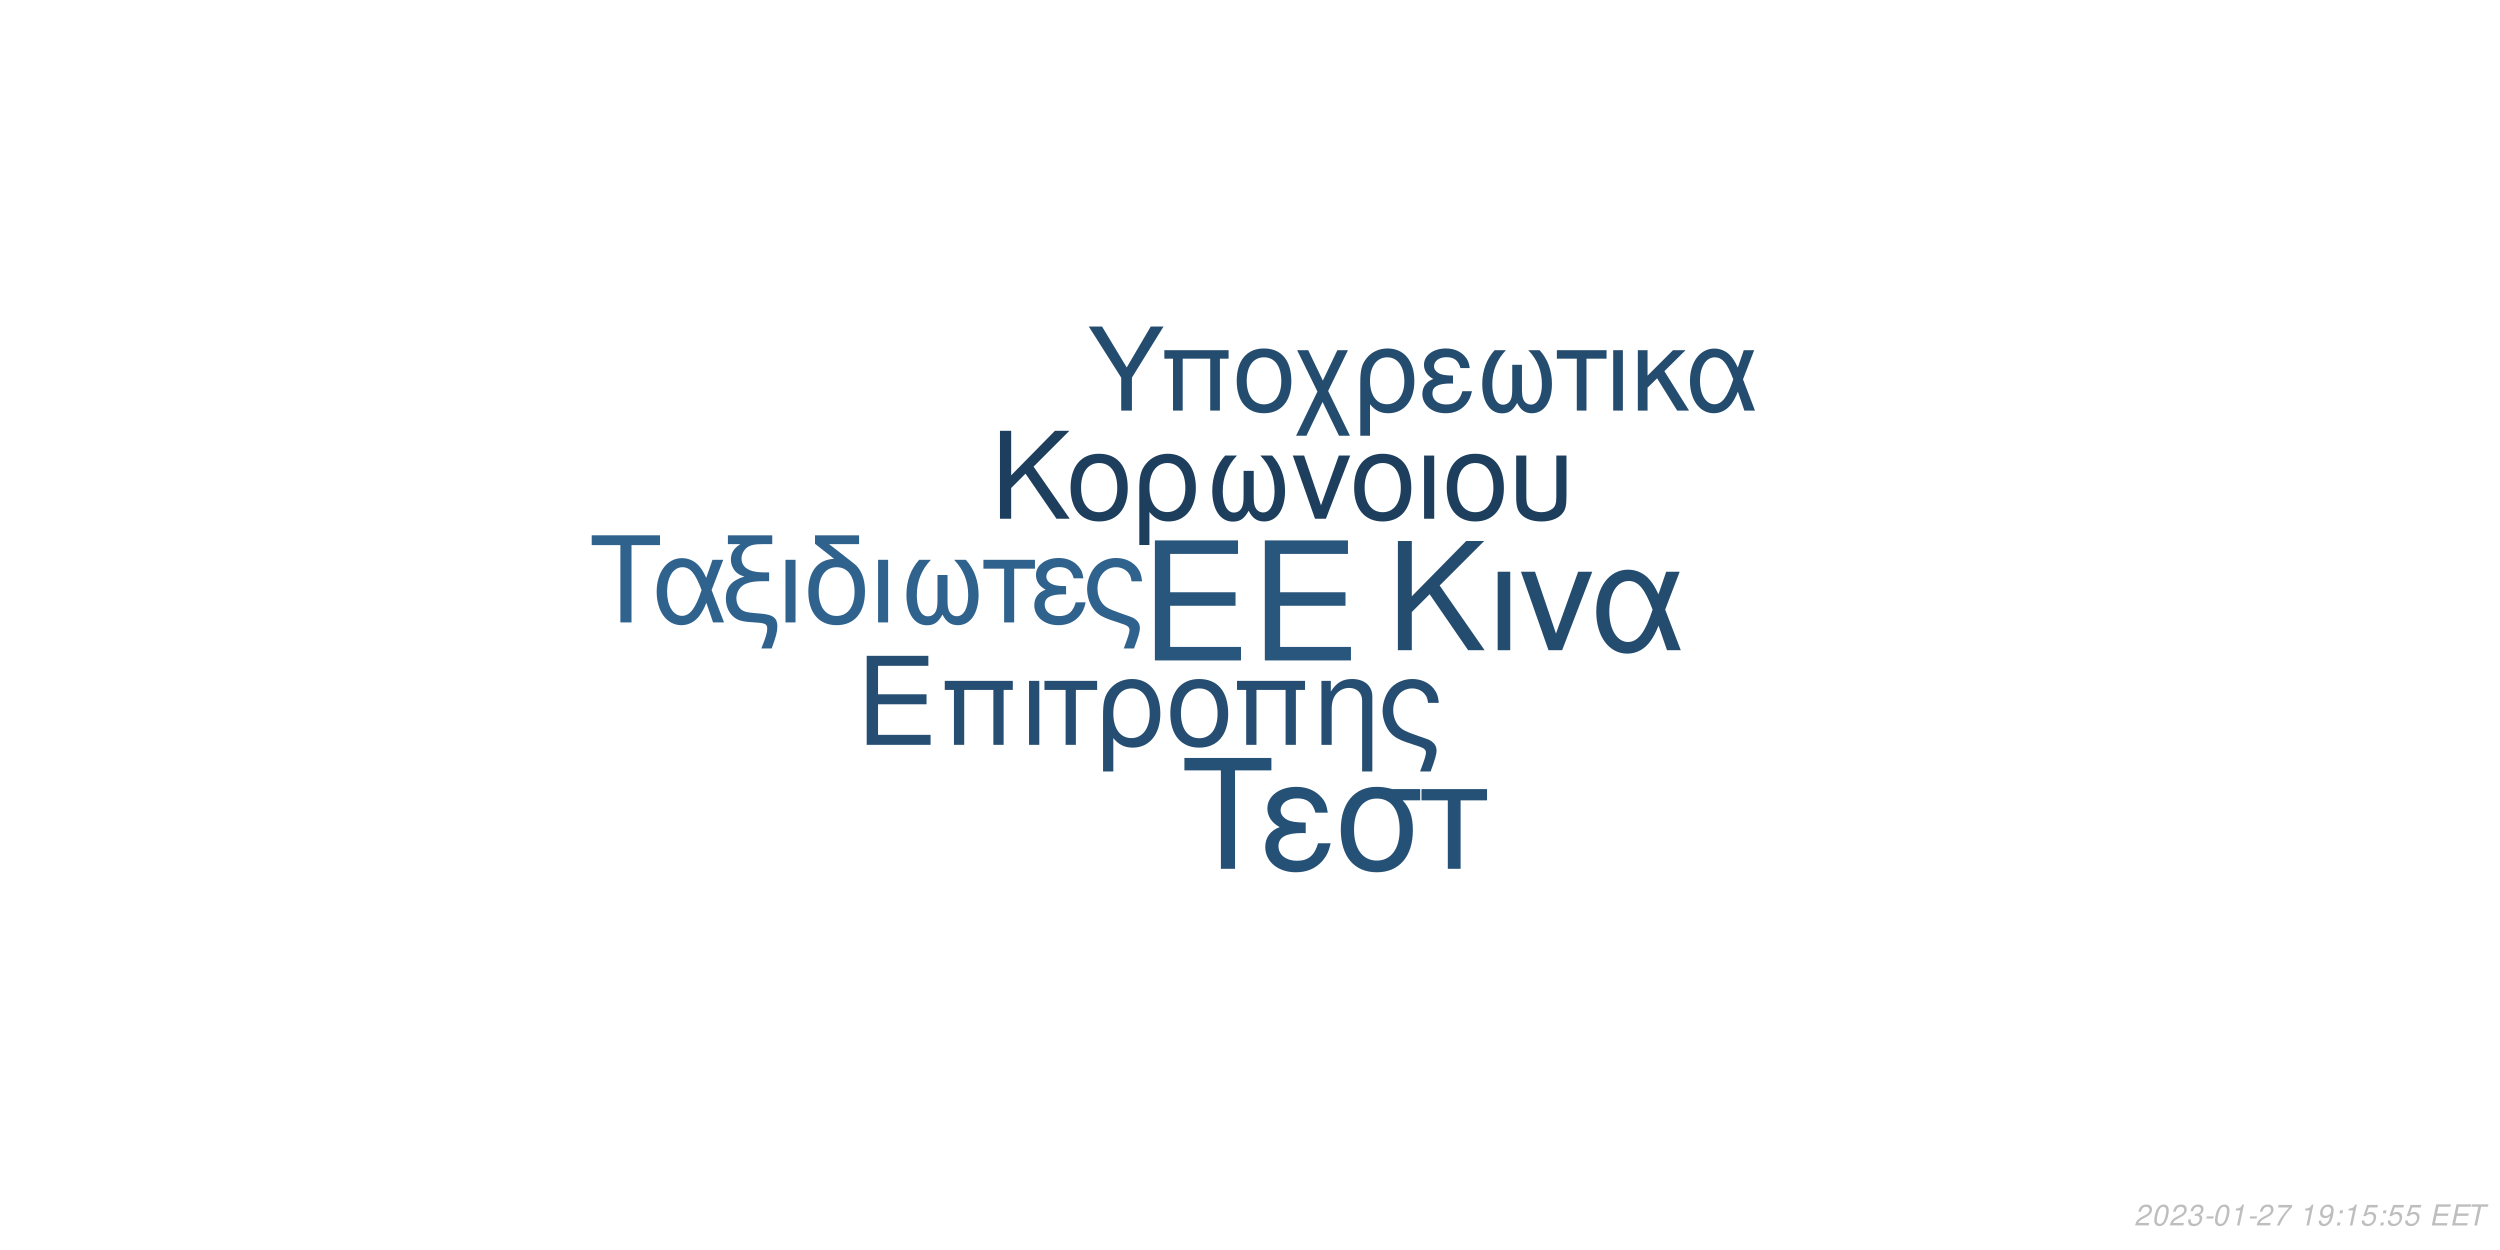
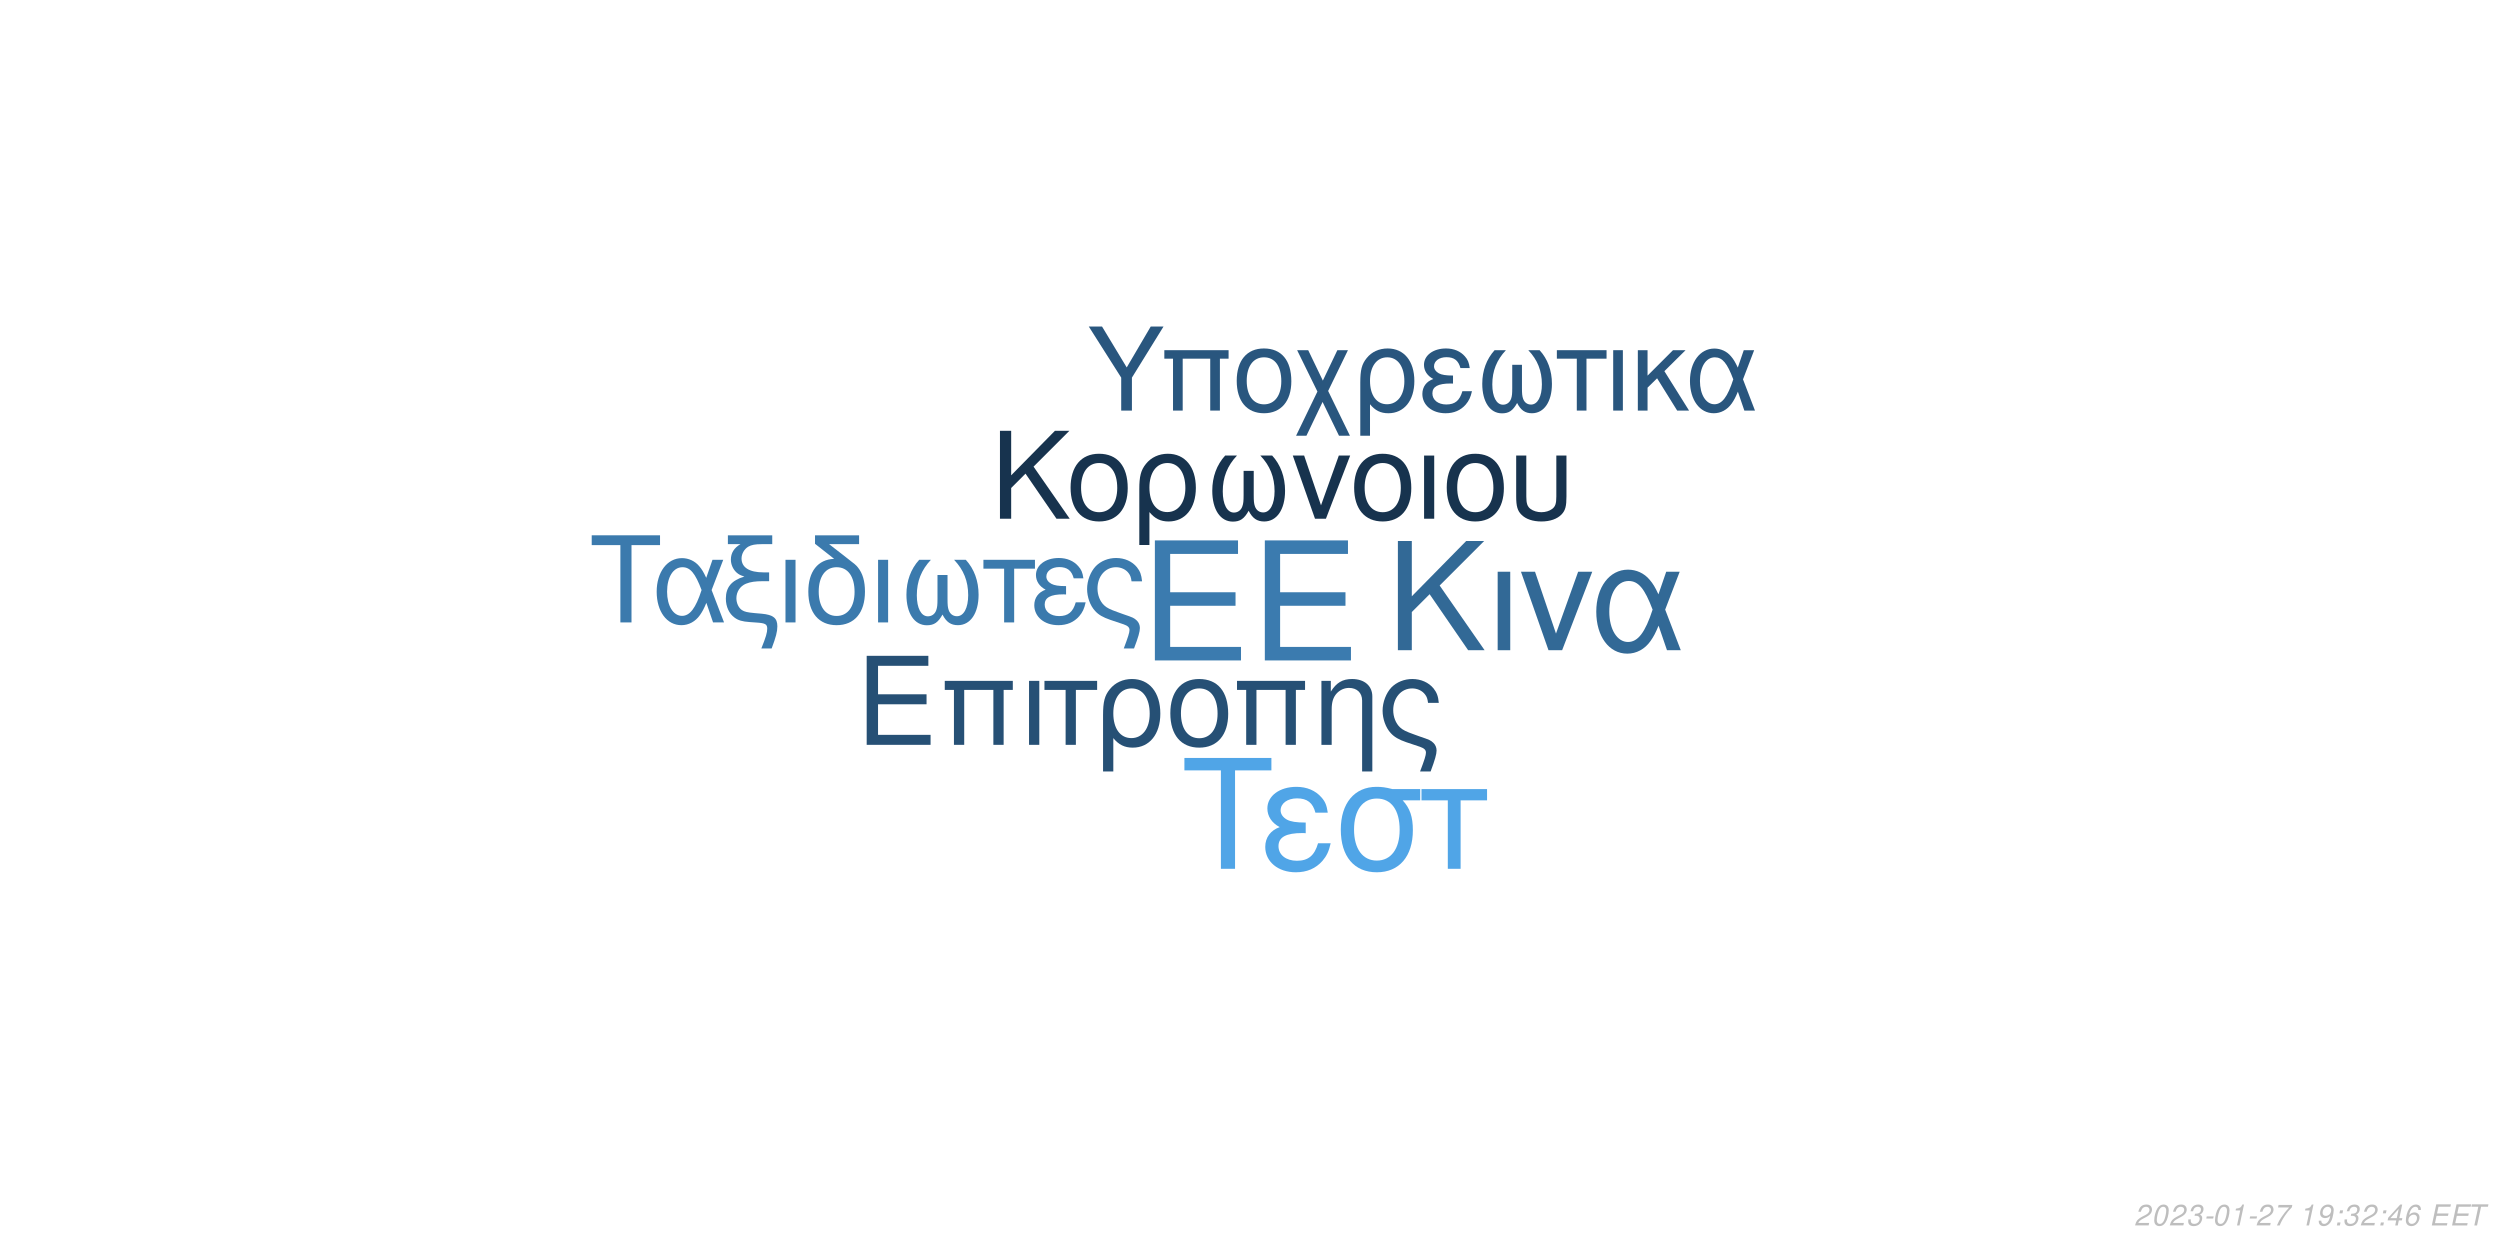
<svg xmlns="http://www.w3.org/2000/svg" xmlns:xlink="http://www.w3.org/1999/xlink" width="864pt" height="432pt" viewBox="0 0 864 432" version="1.1">
  <defs>
    <g>
      <symbol overflow="visible" id="glyph0-0">
        <path style="stroke:none;" d="" />
      </symbol>
      <symbol overflow="visible" id="glyph0-1">
        <path style="stroke:none;" d="M 10.406 -18.891 L 33 -18.891 L 33 -23.562 L 10.406 -23.562 L 10.406 -36.812 L 33.859 -36.812 L 33.859 -41.484 L 5.125 -41.484 L 5.125 0 L 34.891 0 L 34.891 -4.672 L 10.406 -4.672 Z M 10.406 -18.891 " />
      </symbol>
      <symbol overflow="visible" id="glyph1-0">
        <path style="stroke:none;" d="" />
      </symbol>
      <symbol overflow="visible" id="glyph1-1">
        <path style="stroke:none;" d="M 7.719 -14.016 L 24.484 -14.016 L 24.484 -17.469 L 7.719 -17.469 L 7.719 -27.312 L 25.109 -27.312 L 25.109 -30.766 L 3.797 -30.766 L 3.797 0 L 25.875 0 L 25.875 -3.453 L 7.719 -3.453 Z M 7.719 -14.016 " />
      </symbol>
      <symbol overflow="visible" id="glyph1-2">
        <path style="stroke:none;" d="M 26.297 -22.109 L 2.781 -22.109 L 2.781 -18.984 L 5.953 -18.984 L 5.953 0 L 9.5 0 L 9.5 -18.984 L 19.578 -18.984 L 19.578 0 L 23.125 0 L 23.125 -18.984 L 26.297 -18.984 Z M 26.297 -22.109 " />
      </symbol>
      <symbol overflow="visible" id="glyph1-3">
        <path style="stroke:none;" d="M 2.906 0 L 6.453 0 L 6.453 -22.109 L 2.906 -22.109 Z M 2.906 0 " />
      </symbol>
      <symbol overflow="visible" id="glyph1-4">
        <path style="stroke:none;" d="M 6.547 0 L 10.094 0 L 10.094 -18.984 L 17.438 -18.984 L 17.438 -22.109 L -0.766 -22.109 L -0.766 -18.984 L 6.547 -18.984 Z M 6.547 0 " />
      </symbol>
      <symbol overflow="visible" id="glyph1-5">
        <path style="stroke:none;" d="M 2.484 9.203 L 6.031 9.203 L 6.031 -2.328 C 7.891 -0.047 9.922 0.969 12.75 0.969 C 18.531 0.969 22.281 -3.672 22.281 -10.797 C 22.281 -18.141 18.484 -22.75 12.484 -22.75 C 9.375 -22.75 6.625 -21.484 4.812 -19.203 C 3.031 -17.016 2.484 -14.891 2.484 -10.25 Z M 12.359 -19.5 C 16.203 -19.5 18.609 -16.125 18.609 -10.719 C 18.609 -5.656 16.078 -2.328 12.281 -2.328 C 8.438 -2.328 6.031 -5.609 6.031 -10.891 C 6.031 -16.156 8.484 -19.5 12.359 -19.5 Z M 12.359 -19.5 " />
      </symbol>
      <symbol overflow="visible" id="glyph1-6">
        <path style="stroke:none;" d="M 11.688 -22.75 C 5.438 -22.75 1.734 -18.312 1.734 -10.891 C 1.734 -3.422 5.438 0.969 11.734 0.969 C 17.984 0.969 21.734 -3.453 21.734 -10.719 C 21.734 -18.406 18.109 -22.75 11.688 -22.75 Z M 11.734 -19.5 C 15.703 -19.5 18.062 -16.25 18.062 -10.766 C 18.062 -5.531 15.609 -2.281 11.734 -2.281 C 7.812 -2.281 5.406 -5.531 5.406 -10.891 C 5.406 -16.25 7.812 -19.5 11.734 -19.5 Z M 11.734 -19.5 " />
      </symbol>
      <symbol overflow="visible" id="glyph1-7">
        <path style="stroke:none;" d="M 2.953 -22.109 L 2.953 0 L 6.5 0 L 6.5 -12.203 C 6.5 -14.859 7.047 -16.5 8.312 -17.859 C 9.453 -19.031 10.938 -19.672 12.484 -19.672 C 15.234 -19.672 17.016 -17.984 17.016 -15.312 L 17.016 9.203 L 20.547 9.203 L 20.547 -16.719 C 20.547 -20.391 17.812 -22.75 13.547 -22.75 C 10.25 -22.75 8.141 -21.484 6.203 -18.406 L 6.203 -22.109 Z M 2.953 -22.109 " />
      </symbol>
      <symbol overflow="visible" id="glyph1-8">
        <path style="stroke:none;" d="M 17.688 9.203 C 19.203 5.188 19.75 3.203 19.75 1.938 C 19.75 0.922 19.328 -0.047 18.656 -0.672 C 17.641 -1.609 17.469 -1.688 13.891 -2.906 L 11.984 -3.594 C 9.156 -4.594 8.062 -5.156 7.125 -6.031 C 5.656 -7.391 4.766 -9.672 4.766 -11.984 C 4.766 -16.297 7.547 -19.5 11.312 -19.5 C 13.125 -19.5 14.812 -18.703 15.781 -17.391 C 16.375 -16.625 16.625 -15.906 16.797 -14.516 L 20.516 -14.516 C 20.297 -16.844 19.828 -18.062 18.703 -19.5 C 17.016 -21.562 14.344 -22.75 11.359 -22.75 C 8.562 -22.75 6 -21.688 4.172 -19.875 C 2.328 -17.938 1.094 -14.766 1.094 -11.812 C 1.094 -8.953 2.188 -5.906 3.922 -4.047 C 5.156 -2.703 6.672 -1.812 9.25 -0.922 L 14.016 0.672 C 15.484 1.188 16.078 1.766 16.078 2.703 C 16.078 3.594 15.578 5.188 14.047 9.203 Z M 17.688 9.203 " />
      </symbol>
      <symbol overflow="visible" id="glyph2-0">
        <path style="stroke:none;" d="" />
      </symbol>
      <symbol overflow="visible" id="glyph2-1">
        <path style="stroke:none;" d="M 8.906 -13.203 L 15.062 -19.359 L 28.375 0 L 34.062 0 L 18.531 -22.359 L 33.906 -37.734 L 27.688 -37.734 L 8.906 -18.641 L 8.906 -37.734 L 4.094 -37.734 L 4.094 0 L 8.906 0 Z M 8.906 -13.203 " />
      </symbol>
      <symbol overflow="visible" id="glyph2-2">
        <path style="stroke:none;" d="M 3.578 0 L 7.922 0 L 7.922 -27.125 L 3.578 -27.125 Z M 3.578 0 " />
      </symbol>
      <symbol overflow="visible" id="glyph2-3">
        <path style="stroke:none;" d="M 14.859 0 L 25.266 -27.125 L 20.391 -27.125 L 12.734 -5.75 L 5.484 -27.125 L 0.625 -27.125 L 10.141 0 Z M 14.859 0 " />
      </symbol>
      <symbol overflow="visible" id="glyph2-4">
        <path style="stroke:none;" d="M 30.484 -27.125 L 25.828 -27.125 L 23.141 -19.312 C 21.953 -21.844 21.281 -22.984 20.078 -24.375 C 18.219 -26.609 15.484 -27.844 12.625 -27.844 C 6.219 -27.844 1.656 -21.797 1.656 -13.297 C 1.656 -4.766 6.062 1.188 12.375 1.188 C 15.531 1.188 18.422 -0.359 20.391 -3.156 C 21.484 -4.703 22.109 -5.906 23.188 -8.484 L 26.094 0 L 30.859 0 L 25.469 -14.031 Z M 21.125 -14.031 C 18.578 -6.156 16.047 -2.844 12.625 -2.844 C 8.859 -2.844 6.156 -7.203 6.156 -13.297 C 6.156 -19.672 8.859 -23.922 12.844 -23.922 C 16.203 -23.922 18.375 -21.328 21.125 -14.031 Z M 21.125 -14.031 " />
      </symbol>
      <symbol overflow="visible" id="glyph3-0">
        <path style="stroke:none;" d="" />
      </symbol>
      <symbol overflow="visible" id="glyph3-1">
        <path style="stroke:none;" d="M 7.172 -10.625 L 12.125 -15.578 L 22.828 0 L 27.406 0 L 14.906 -18 L 27.281 -30.375 L 22.281 -30.375 L 7.172 -15 L 7.172 -30.375 L 3.297 -30.375 L 3.297 0 L 7.172 0 Z M 7.172 -10.625 " />
      </symbol>
      <symbol overflow="visible" id="glyph3-2">
        <path style="stroke:none;" d="M 11.531 -22.453 C 5.375 -22.453 1.703 -18.078 1.703 -10.75 C 1.703 -3.375 5.375 0.953 11.578 0.953 C 17.75 0.953 21.453 -3.422 21.453 -10.578 C 21.453 -18.156 17.875 -22.453 11.531 -22.453 Z M 11.578 -19.25 C 15.5 -19.25 17.828 -16.031 17.828 -10.625 C 17.828 -5.453 15.406 -2.25 11.578 -2.25 C 7.703 -2.25 5.328 -5.453 5.328 -10.75 C 5.328 -16.031 7.703 -19.25 11.578 -19.25 Z M 11.578 -19.25 " />
      </symbol>
      <symbol overflow="visible" id="glyph3-3">
        <path style="stroke:none;" d="M 2.453 9.078 L 5.953 9.078 L 5.953 -2.297 C 7.797 -0.047 9.797 0.953 12.578 0.953 C 18.281 0.953 22 -3.625 22 -10.656 C 22 -17.906 18.25 -22.453 12.328 -22.453 C 9.25 -22.453 6.547 -21.203 4.75 -18.953 C 3 -16.781 2.453 -14.703 2.453 -10.125 Z M 12.203 -19.25 C 16 -19.25 18.375 -15.906 18.375 -10.578 C 18.375 -5.578 15.875 -2.297 12.125 -2.297 C 8.328 -2.297 5.953 -5.547 5.953 -10.75 C 5.953 -15.953 8.375 -19.25 12.203 -19.25 Z M 12.203 -19.25 " />
      </symbol>
      <symbol overflow="visible" id="glyph3-4">
        <path style="stroke:none;" d="M 14.5 -16.531 L 14.5 -8.203 C 14.5 -6.047 14.406 -5.25 14.078 -4.297 C 13.625 -2.922 12.5 -2.125 11.156 -2.125 C 8.797 -2.125 7.297 -4.953 7.297 -9.453 C 7.297 -14.328 8.875 -18.281 12.203 -21.828 L 8.125 -21.828 C 5.203 -18.625 3.672 -14.453 3.672 -9.672 C 3.672 -3.172 6.453 1 10.781 1 C 13.281 1 14.703 0.047 16.25 -2.75 C 17.578 -0.125 19.156 0.953 21.625 0.953 C 26 0.953 28.828 -3.203 28.828 -9.672 C 28.828 -14.453 27.281 -18.656 24.375 -21.828 L 20.281 -21.828 C 23.625 -18.328 25.203 -14.375 25.203 -9.5 C 25.203 -5.047 23.656 -2.172 21.281 -2.172 C 19.906 -2.172 18.875 -2.953 18.406 -4.297 C 18.078 -5.25 18 -6.078 18 -8.203 L 18 -16.531 Z M 14.5 -16.531 " />
      </symbol>
      <symbol overflow="visible" id="glyph3-5">
        <path style="stroke:none;" d="M 11.953 0 L 20.328 -21.828 L 16.406 -21.828 L 10.25 -4.625 L 4.422 -21.828 L 0.5 -21.828 L 8.172 0 Z M 11.953 0 " />
      </symbol>
      <symbol overflow="visible" id="glyph3-6">
        <path style="stroke:none;" d="M 2.875 0 L 6.375 0 L 6.375 -21.828 L 2.875 -21.828 Z M 2.875 0 " />
      </symbol>
      <symbol overflow="visible" id="glyph3-7">
        <path style="stroke:none;" d="M 2.703 -21.828 L 2.703 -7.703 C 2.703 -4.297 3.172 -2.75 4.5 -1.422 C 6 0.125 8.453 0.953 11.406 0.953 C 14.453 0.953 16.906 0.078 18.406 -1.5 C 19.703 -2.875 20.078 -4.328 20.078 -7.703 L 20.078 -21.828 L 16.578 -21.828 L 16.578 -7.703 C 16.578 -5.25 16.25 -4.203 15.125 -3.375 C 14.203 -2.672 12.828 -2.25 11.406 -2.25 C 10 -2.25 8.625 -2.672 7.672 -3.375 C 6.578 -4.172 6.203 -5.25 6.203 -7.703 L 6.203 -21.828 Z M 2.703 -21.828 " />
      </symbol>
      <symbol overflow="visible" id="glyph4-0">
        <path style="stroke:none;" d="" />
      </symbol>
      <symbol overflow="visible" id="glyph4-1">
        <path style="stroke:none;" d="M 14.625 -26.719 L 24.484 -26.719 L 24.484 -30.109 L 0.875 -30.109 L 0.875 -26.719 L 10.781 -26.719 L 10.781 0 L 14.625 0 Z M 14.625 -26.719 " />
      </symbol>
      <symbol overflow="visible" id="glyph4-2">
        <path style="stroke:none;" d="M 24.328 -21.641 L 20.609 -21.641 L 18.453 -15.406 C 17.516 -17.422 16.969 -18.328 16.016 -19.453 C 14.531 -21.234 12.344 -22.219 10.078 -22.219 C 4.953 -22.219 1.328 -17.391 1.328 -10.609 C 1.328 -3.797 4.828 0.953 9.875 0.953 C 12.391 0.953 14.703 -0.297 16.266 -2.516 C 17.141 -3.766 17.641 -4.703 18.5 -6.766 L 20.812 0 L 24.609 0 L 20.312 -11.188 Z M 16.844 -11.188 C 14.828 -4.922 12.797 -2.266 10.078 -2.266 C 7.062 -2.266 4.922 -5.734 4.922 -10.609 C 4.922 -15.688 7.062 -19.078 10.234 -19.078 C 12.922 -19.078 14.656 -17.016 16.844 -11.188 Z M 16.844 -11.188 " />
      </symbol>
      <symbol overflow="visible" id="glyph4-3">
        <path style="stroke:none;" d="M 1.938 -27.047 L 6.281 -27.047 C 4.094 -25.766 2.969 -24 2.969 -21.719 C 2.969 -20.078 3.672 -18.422 4.875 -17.297 C 5.656 -16.594 6.281 -16.266 7.641 -15.859 C 3.219 -14.531 1.234 -12.188 1.234 -8.219 C 1.234 -5.453 2.359 -3.016 4.25 -1.656 C 5.531 -0.703 6.938 -0.297 9.453 -0.125 L 11.859 0.047 C 14.906 0.25 15.531 0.625 15.531 2.188 C 15.531 3.516 15.078 5.078 13.5 9 L 17.062 9 C 18.547 5.031 19.031 3.219 19.031 1.359 C 19.031 -1.484 17.641 -2.641 13.594 -3.016 L 11.234 -3.219 C 8.594 -3.469 7.719 -3.672 6.812 -4.25 C 5.656 -5 4.875 -6.656 4.875 -8.344 C 4.875 -10.578 6.156 -12.547 8.172 -13.375 C 9.703 -14 11.391 -14.25 14.078 -14.25 L 16.188 -14.25 L 16.188 -17.297 L 14.203 -17.297 C 9.328 -17.297 6.656 -19 6.656 -22.094 C 6.656 -23.703 7.594 -25.359 9 -26.188 C 10.078 -26.797 11.391 -27.047 13.594 -27.047 L 17.266 -27.047 L 17.266 -30.109 L 1.938 -30.109 Z M 1.938 -27.047 " />
      </symbol>
      <symbol overflow="visible" id="glyph4-4">
        <path style="stroke:none;" d="M 2.844 0 L 6.312 0 L 6.312 -21.641 L 2.844 -21.641 Z M 2.844 0 " />
      </symbol>
      <symbol overflow="visible" id="glyph4-5">
        <path style="stroke:none;" d="M 10.656 -21.969 C 5.031 -21.766 1.734 -17.594 1.734 -10.656 C 1.734 -3.344 5.375 0.953 11.516 0.953 C 17.672 0.953 21.312 -3.344 21.312 -10.656 C 21.312 -14.203 20.531 -16.938 18.875 -19 C 18.172 -19.859 17.922 -20.078 15.031 -22.297 L 8.922 -27.047 L 19.281 -27.047 L 19.281 -30.109 L 4.047 -30.109 L 4.047 -27.172 Z M 11.516 -19.078 C 15.406 -19.078 17.719 -15.906 17.719 -10.531 C 17.719 -5.406 15.328 -2.234 11.516 -2.234 C 7.688 -2.234 5.328 -5.406 5.328 -10.656 C 5.328 -15.906 7.688 -19.078 11.516 -19.078 Z M 11.516 -19.078 " />
      </symbol>
      <symbol overflow="visible" id="glyph4-6">
        <path style="stroke:none;" d="M 14.375 -16.391 L 14.375 -8.141 C 14.375 -5.984 14.281 -5.203 13.953 -4.25 C 13.5 -2.891 12.391 -2.109 11.062 -2.109 C 8.719 -2.109 7.234 -4.922 7.234 -9.375 C 7.234 -14.203 8.797 -18.125 12.094 -21.641 L 8.047 -21.641 C 5.156 -18.453 3.641 -14.328 3.641 -9.578 C 3.641 -3.141 6.406 0.984 10.703 0.984 C 13.172 0.984 14.578 0.047 16.109 -2.719 C 17.422 -0.125 19 0.953 21.438 0.953 C 25.766 0.953 28.578 -3.188 28.578 -9.578 C 28.578 -14.328 27.047 -18.5 24.156 -21.641 L 20.109 -21.641 C 23.422 -18.172 24.984 -14.25 24.984 -9.422 C 24.984 -5 23.453 -2.141 21.109 -2.141 C 19.734 -2.141 18.703 -2.938 18.25 -4.25 C 17.922 -5.203 17.844 -6.031 17.844 -8.141 L 17.844 -16.391 Z M 14.375 -16.391 " />
      </symbol>
      <symbol overflow="visible" id="glyph4-7">
        <path style="stroke:none;" d="M 6.406 0 L 9.875 0 L 9.875 -18.578 L 17.062 -18.578 L 17.062 -21.641 L -0.75 -21.641 L -0.75 -18.578 L 6.406 -18.578 Z M 6.406 0 " />
      </symbol>
      <symbol overflow="visible" id="glyph4-8">
        <path style="stroke:none;" d="M 11.812 -12.547 C 9.203 -12.547 7.766 -12.797 6.734 -13.344 C 5.609 -13.953 5 -14.859 5 -15.859 C 5 -17.75 6.859 -19.125 9.453 -19.125 C 12.219 -19.125 13.75 -17.922 14.453 -15.234 L 17.797 -15.234 C 17.516 -17.266 17.094 -18.25 16.062 -19.406 C 14.453 -21.266 12.094 -22.266 9.297 -22.266 C 4.703 -22.266 1.406 -19.781 1.406 -16.391 C 1.406 -14.281 2.562 -12.469 4.75 -11.312 C 2.266 -10.453 0.828 -8.5 0.828 -5.953 C 0.828 -1.938 4.297 0.953 9.125 0.953 C 12.141 0.953 14.531 -0.078 16.359 -2.141 C 17.516 -3.516 18.094 -4.703 18.578 -6.938 L 15.156 -6.938 C 14.203 -3.594 12.516 -2.188 9.422 -2.188 C 6.438 -2.188 4.422 -3.797 4.422 -6.156 C 4.422 -8.594 6.438 -9.703 10.938 -9.703 C 11.062 -9.703 11.438 -9.703 11.812 -9.656 Z M 11.812 -12.547 " />
      </symbol>
      <symbol overflow="visible" id="glyph4-9">
        <path style="stroke:none;" d="M 17.297 9 C 18.797 5.078 19.328 3.141 19.328 1.906 C 19.328 0.906 18.906 -0.047 18.25 -0.656 C 17.266 -1.562 17.094 -1.656 13.594 -2.844 L 11.734 -3.516 C 8.969 -4.5 7.891 -5.031 6.984 -5.906 C 5.531 -7.234 4.672 -9.453 4.672 -11.734 C 4.672 -15.938 7.391 -19.078 11.062 -19.078 C 12.844 -19.078 14.5 -18.297 15.438 -17.016 C 16.016 -16.266 16.266 -15.562 16.438 -14.203 L 20.078 -14.203 C 19.859 -16.484 19.406 -17.672 18.297 -19.078 C 16.641 -21.109 14.047 -22.266 11.109 -22.266 C 8.391 -22.266 5.859 -21.234 4.094 -19.453 C 2.266 -17.547 1.078 -14.453 1.078 -11.562 C 1.078 -8.75 2.141 -5.781 3.844 -3.969 C 5.031 -2.641 6.531 -1.781 9.047 -0.906 L 13.703 0.656 C 15.156 1.156 15.734 1.734 15.734 2.641 C 15.734 3.516 15.234 5.078 13.75 9 Z M 17.297 9 " />
      </symbol>
      <symbol overflow="visible" id="glyph5-0">
        <path style="stroke:none;" d="" />
      </symbol>
      <symbol overflow="visible" id="glyph5-1">
        <path style="stroke:none;" d="M 18.609 -34.016 L 31.172 -34.016 L 31.172 -38.312 L 1.109 -38.312 L 1.109 -34.016 L 13.719 -34.016 L 13.719 0 L 18.609 0 Z M 18.609 -34.016 " />
      </symbol>
      <symbol overflow="visible" id="glyph5-2">
        <path style="stroke:none;" d="M 15.031 -15.984 C 11.719 -15.984 9.875 -16.297 8.562 -16.984 C 7.156 -17.766 6.359 -18.922 6.359 -20.188 C 6.359 -22.609 8.719 -24.344 12.031 -24.344 C 15.562 -24.344 17.5 -22.812 18.391 -19.391 L 22.656 -19.391 C 22.281 -21.969 21.766 -23.234 20.453 -24.703 C 18.391 -27.062 15.406 -28.328 11.828 -28.328 C 5.984 -28.328 1.781 -25.172 1.781 -20.875 C 1.781 -18.188 3.266 -15.875 6.047 -14.406 C 2.891 -13.297 1.047 -10.828 1.047 -7.562 C 1.047 -2.469 5.469 1.203 11.609 1.203 C 15.453 1.203 18.5 -0.109 20.812 -2.734 C 22.281 -4.469 23.016 -5.984 23.656 -8.828 L 19.297 -8.828 C 18.078 -4.578 15.922 -2.781 11.984 -2.781 C 8.203 -2.781 5.625 -4.828 5.625 -7.828 C 5.625 -10.938 8.203 -12.359 13.922 -12.359 C 14.094 -12.359 14.562 -12.359 15.031 -12.297 Z M 15.031 -15.984 " />
      </symbol>
      <symbol overflow="visible" id="glyph5-3">
        <path style="stroke:none;" d="M 30.594 -27.547 L 21.031 -27.547 C 18.547 -28.172 17.344 -28.328 15.5 -28.328 C 7.891 -28.328 3.156 -22.656 3.156 -13.562 C 3.156 -4.25 7.781 1.203 15.609 1.203 C 23.391 1.203 28.062 -4.312 28.062 -13.344 C 28.062 -17.969 27.062 -20.922 24.547 -23.656 L 30.594 -23.656 Z M 15.609 -24.281 C 20.609 -24.281 23.5 -20.297 23.5 -13.453 C 23.5 -6.891 20.5 -2.844 15.609 -2.844 C 10.719 -2.844 7.734 -6.891 7.734 -13.562 C 7.734 -20.234 10.719 -24.281 15.609 -24.281 Z M 15.609 -24.281 " />
      </symbol>
      <symbol overflow="visible" id="glyph5-4">
        <path style="stroke:none;" d="M 8.141 0 L 12.562 0 L 12.562 -23.656 L 21.703 -23.656 L 21.703 -27.547 L -0.953 -27.547 L -0.953 -23.656 L 8.141 -23.656 Z M 8.141 0 " />
      </symbol>
      <symbol overflow="visible" id="glyph6-0">
        <path style="stroke:none;" d="" />
      </symbol>
      <symbol overflow="visible" id="glyph6-1">
        <path style="stroke:none;" d="M 15.422 -11.391 L 26.344 -29.047 L 21.922 -29.047 L 13.625 -14.906 L 5.094 -29.047 L 0.516 -29.047 L 11.719 -11.391 L 11.719 0 L 15.422 0 Z M 15.422 -11.391 " />
      </symbol>
      <symbol overflow="visible" id="glyph6-2">
        <path style="stroke:none;" d="M 24.828 -20.875 L 2.625 -20.875 L 2.625 -17.938 L 5.625 -17.938 L 5.625 0 L 8.969 0 L 8.969 -17.938 L 18.484 -17.938 L 18.484 0 L 21.828 0 L 21.828 -17.938 L 24.828 -17.938 Z M 24.828 -20.875 " />
      </symbol>
      <symbol overflow="visible" id="glyph6-3">
        <path style="stroke:none;" d="M 11.031 -21.469 C 5.141 -21.469 1.641 -17.297 1.641 -10.281 C 1.641 -3.234 5.141 0.922 11.078 0.922 C 16.969 0.922 20.516 -3.266 20.516 -10.125 C 20.516 -17.375 17.094 -21.469 11.031 -21.469 Z M 11.078 -18.406 C 14.828 -18.406 17.047 -15.344 17.047 -10.156 C 17.047 -5.219 14.75 -2.156 11.078 -2.156 C 7.375 -2.156 5.094 -5.219 5.094 -10.281 C 5.094 -15.344 7.375 -18.406 11.078 -18.406 Z M 11.078 -18.406 " />
      </symbol>
      <symbol overflow="visible" id="glyph6-4">
        <path style="stroke:none;" d="M 10.406 -10.359 L 5.344 -20.875 L 1.516 -20.875 L 8.531 -6.578 L 1.156 8.688 L 4.734 8.688 L 10.312 -2.984 L 15.984 8.688 L 19.766 8.688 L 12.234 -6.781 L 19.078 -20.875 L 15.422 -20.875 Z M 10.406 -10.359 " />
      </symbol>
      <symbol overflow="visible" id="glyph6-5">
        <path style="stroke:none;" d="M 2.344 8.688 L 5.703 8.688 L 5.703 -2.188 C 7.453 -0.047 9.359 0.922 12.031 0.922 C 17.484 0.922 21.031 -3.469 21.031 -10.203 C 21.031 -17.141 17.453 -21.469 11.797 -21.469 C 8.844 -21.469 6.25 -20.281 4.547 -18.125 C 2.875 -16.062 2.344 -14.062 2.344 -9.688 Z M 11.672 -18.406 C 15.297 -18.406 17.578 -15.219 17.578 -10.125 C 17.578 -5.344 15.188 -2.188 11.594 -2.188 C 7.969 -2.188 5.703 -5.297 5.703 -10.281 C 5.703 -15.266 8.016 -18.406 11.672 -18.406 Z M 11.672 -18.406 " />
      </symbol>
      <symbol overflow="visible" id="glyph6-6">
        <path style="stroke:none;" d="M 11.391 -12.109 C 8.891 -12.109 7.484 -12.359 6.5 -12.875 C 5.422 -13.469 4.828 -14.344 4.828 -15.297 C 4.828 -17.141 6.609 -18.453 9.125 -18.453 C 11.797 -18.453 13.266 -17.297 13.953 -14.703 L 17.172 -14.703 C 16.891 -16.656 16.5 -17.609 15.5 -18.734 C 13.953 -20.516 11.672 -21.469 8.969 -21.469 C 4.547 -21.469 1.359 -19.078 1.359 -15.812 C 1.359 -13.781 2.469 -12.031 4.578 -10.922 C 2.188 -10.078 0.797 -8.203 0.797 -5.734 C 0.797 -1.875 4.141 0.922 8.812 0.922 C 11.719 0.922 14.031 -0.078 15.781 -2.078 C 16.891 -3.391 17.453 -4.547 17.938 -6.688 L 14.625 -6.688 C 13.703 -3.469 12.078 -2.109 9.078 -2.109 C 6.219 -2.109 4.266 -3.672 4.266 -5.938 C 4.266 -8.281 6.219 -9.359 10.562 -9.359 C 10.672 -9.359 11.031 -9.359 11.391 -9.328 Z M 11.391 -12.109 " />
      </symbol>
      <symbol overflow="visible" id="glyph6-7">
        <path style="stroke:none;" d="M 13.859 -15.812 L 13.859 -7.844 C 13.859 -5.781 13.781 -5.016 13.469 -4.109 C 13.031 -2.797 11.953 -2.031 10.672 -2.031 C 8.406 -2.031 6.969 -4.734 6.969 -9.047 C 6.969 -13.703 8.484 -17.484 11.672 -20.875 L 7.766 -20.875 C 4.984 -17.812 3.5 -13.828 3.5 -9.25 C 3.5 -3.031 6.172 0.953 10.312 0.953 C 12.703 0.953 14.062 0.047 15.547 -2.625 C 16.812 -0.125 18.328 0.922 20.672 0.922 C 24.859 0.922 27.578 -3.062 27.578 -9.25 C 27.578 -13.828 26.094 -17.844 23.312 -20.875 L 19.406 -20.875 C 22.594 -17.531 24.109 -13.75 24.109 -9.078 C 24.109 -4.828 22.625 -2.078 20.359 -2.078 C 19.047 -2.078 18.047 -2.828 17.609 -4.109 C 17.297 -5.016 17.219 -5.812 17.219 -7.844 L 17.219 -15.812 Z M 13.859 -15.812 " />
      </symbol>
      <symbol overflow="visible" id="glyph6-8">
        <path style="stroke:none;" d="M 6.172 0 L 9.516 0 L 9.516 -17.938 L 16.453 -17.938 L 16.453 -20.875 L -0.719 -20.875 L -0.719 -17.938 L 6.172 -17.938 Z M 6.172 0 " />
      </symbol>
      <symbol overflow="visible" id="glyph6-9">
        <path style="stroke:none;" d="M 2.75 0 L 6.094 0 L 6.094 -20.875 L 2.75 -20.875 Z M 2.75 0 " />
      </symbol>
      <symbol overflow="visible" id="glyph6-10">
        <path style="stroke:none;" d="M 5.625 -12.078 L 5.625 -20.875 L 2.266 -20.875 L 2.266 0 L 5.625 0 L 5.625 -7.922 L 8.922 -11.156 L 15.859 0 L 19.969 0 L 11.438 -13.625 L 18.766 -20.875 L 14.422 -20.875 Z M 5.625 -12.078 " />
      </symbol>
      <symbol overflow="visible" id="glyph6-11">
        <path style="stroke:none;" d="M 23.469 -20.875 L 19.875 -20.875 L 17.812 -14.859 C 16.891 -16.812 16.375 -17.688 15.453 -18.766 C 14.031 -20.484 11.906 -21.438 9.719 -21.438 C 4.781 -21.438 1.281 -16.781 1.281 -10.234 C 1.281 -3.672 4.656 0.922 9.516 0.922 C 11.953 0.922 14.188 -0.281 15.703 -2.438 C 16.531 -3.625 17.016 -4.547 17.844 -6.531 L 20.078 0 L 23.75 0 L 19.609 -10.797 Z M 16.25 -10.797 C 14.297 -4.734 12.359 -2.188 9.719 -2.188 C 6.812 -2.188 4.734 -5.531 4.734 -10.234 C 4.734 -15.141 6.812 -18.406 9.875 -18.406 C 12.469 -18.406 14.141 -16.422 16.25 -10.797 Z M 16.25 -10.797 " />
      </symbol>
      <symbol overflow="visible" id="glyph7-0">
        <path style="stroke:none;" d="" />
      </symbol>
      <symbol overflow="visible" id="glyph7-1">
        <path style="stroke:none;" d="M 5.234 -0.875 L 1.469 -0.875 C 1.625 -1.359 2.188 -1.875 3.109 -2.344 L 4.234 -2.938 C 5.125 -3.406 5.656 -3.875 5.969 -4.484 C 6.125 -4.797 6.219 -5.156 6.219 -5.484 C 6.219 -6.266 5.781 -6.906 5.109 -7.125 C 4.859 -7.188 4.594 -7.234 4.312 -7.234 C 2.766 -7.234 1.891 -6.453 1.484 -4.734 L 2.375 -4.734 C 2.484 -5.188 2.609 -5.484 2.797 -5.75 C 3.094 -6.203 3.609 -6.453 4.188 -6.453 C 4.891 -6.453 5.344 -6.031 5.344 -5.375 C 5.344 -4.703 4.859 -4.094 4.016 -3.656 L 2.984 -3.125 C 2.125 -2.688 1.453 -2.188 1.062 -1.703 C 0.766 -1.312 0.656 -1.047 0.344 -0.016 L 5.047 -0.016 Z M 5.234 -0.875 " />
      </symbol>
      <symbol overflow="visible" id="glyph7-2">
        <path style="stroke:none;" d="M 4.203 -7.234 C 3.375 -7.234 2.688 -6.812 2.125 -5.984 C 1.484 -5.047 0.984 -3.188 0.984 -1.734 C 0.984 -1.109 1.172 -0.562 1.484 -0.266 C 1.797 0.047 2.281 0.234 2.766 0.234 C 3.625 0.234 4.281 -0.156 4.859 -1.016 C 5.516 -1.953 6 -3.797 6 -5.266 C 6 -6.172 5.688 -6.766 5.047 -7.062 C 4.781 -7.188 4.516 -7.234 4.203 -7.234 Z M 4.094 -6.453 C 4.547 -6.453 4.875 -6.234 5.016 -5.797 C 5.094 -5.594 5.125 -5.406 5.125 -5.156 C 5.125 -4.375 4.906 -3.203 4.562 -2.234 C 4.312 -1.484 3.938 -0.953 3.5 -0.688 C 3.312 -0.594 3.125 -0.547 2.875 -0.547 C 2.438 -0.547 2.109 -0.781 1.969 -1.203 C 1.906 -1.406 1.875 -1.594 1.875 -1.828 C 1.875 -2.656 2.078 -3.75 2.422 -4.766 C 2.688 -5.547 3.031 -6.047 3.484 -6.312 C 3.656 -6.406 3.859 -6.453 4.094 -6.453 Z M 4.094 -6.453 " />
      </symbol>
      <symbol overflow="visible" id="glyph7-3">
        <path style="stroke:none;" d="M 2.922 -3.312 C 3.125 -3.344 3.234 -3.344 3.375 -3.344 C 4.125 -3.344 4.594 -3.062 4.672 -2.547 C 4.688 -2.516 4.688 -2.453 4.688 -2.406 C 4.688 -1.312 3.906 -0.547 2.781 -0.547 C 2.109 -0.547 1.688 -0.875 1.609 -1.438 C 1.594 -1.484 1.594 -1.516 1.594 -1.562 C 1.594 -1.719 1.609 -1.844 1.656 -2.094 L 0.766 -2.094 C 0.734 -1.797 0.719 -1.641 0.719 -1.469 C 0.719 -0.375 1.406 0.234 2.641 0.234 C 3.547 0.234 4.297 -0.078 4.812 -0.656 C 5.266 -1.156 5.562 -1.875 5.562 -2.547 C 5.562 -3.125 5.344 -3.453 4.797 -3.734 C 5.641 -4.234 6.016 -4.844 6.016 -5.734 C 6.016 -6.406 5.625 -6.922 4.984 -7.125 C 4.734 -7.188 4.484 -7.234 4.203 -7.234 C 3.375 -7.234 2.672 -6.938 2.188 -6.375 C 1.891 -6.031 1.703 -5.641 1.516 -4.906 L 2.391 -4.906 C 2.594 -5.766 2.906 -6.188 3.516 -6.375 C 3.688 -6.438 3.875 -6.453 4.078 -6.453 C 4.734 -6.453 5.141 -6.125 5.141 -5.578 C 5.141 -5.188 5.016 -4.797 4.797 -4.547 C 4.516 -4.234 4 -4.062 3.266 -4.062 L 3.078 -4.062 Z M 2.922 -3.312 " />
      </symbol>
      <symbol overflow="visible" id="glyph7-4">
        <path style="stroke:none;" d="M 3.516 -3.125 L 1.125 -3.125 L 0.969 -2.406 L 3.359 -2.406 Z M 3.516 -3.125 " />
      </symbol>
      <symbol overflow="visible" id="glyph7-5">
        <path style="stroke:none;" d="M 3.703 -5.188 L 2.594 0 L 3.469 0 L 5.016 -7.234 L 4.438 -7.234 C 3.906 -6.156 3.688 -6.016 2.234 -5.812 L 2.109 -5.188 Z M 3.703 -5.188 " />
      </symbol>
      <symbol overflow="visible" id="glyph7-6">
        <path style="stroke:none;" d="M 6.703 -7.094 L 1.953 -7.094 L 1.766 -6.219 L 5.594 -6.219 C 4.453 -4.953 3.625 -3.906 2.938 -2.875 C 2.297 -1.938 2.016 -1.453 1.375 0 L 2.344 0 C 2.75 -1.078 3.344 -2.172 4.234 -3.484 C 4.984 -4.594 5.547 -5.266 6.547 -6.281 Z M 6.703 -7.094 " />
      </symbol>
      <symbol overflow="visible" id="glyph7-7">
        <path style="stroke:none;" d="" />
      </symbol>
      <symbol overflow="visible" id="glyph7-8">
        <path style="stroke:none;" d="M 0.844 -1.656 C 0.844 -1.547 0.844 -1.438 0.844 -1.375 C 0.844 -0.406 1.531 0.234 2.578 0.234 C 3.203 0.234 3.766 0.016 4.297 -0.438 C 4.938 -1 5.312 -1.656 5.594 -2.719 C 5.844 -3.672 6.016 -4.766 6.016 -5.375 C 6.016 -6.094 5.641 -6.75 5.062 -7.031 C 4.766 -7.156 4.438 -7.234 4.062 -7.234 C 2.516 -7.234 1.297 -5.938 1.297 -4.266 C 1.297 -3.203 1.984 -2.547 3.047 -2.547 C 3.484 -2.547 3.953 -2.672 4.281 -2.891 C 4.406 -2.984 4.547 -3.078 4.828 -3.344 C 4.516 -1.891 4.062 -1.062 3.359 -0.703 C 3.156 -0.594 2.938 -0.547 2.703 -0.547 C 2.109 -0.547 1.719 -0.938 1.719 -1.547 L 1.719 -1.656 Z M 3.953 -6.453 C 4.625 -6.453 5.141 -5.953 5.141 -5.281 C 5.141 -4.453 4.688 -3.75 3.984 -3.453 C 3.766 -3.359 3.531 -3.312 3.297 -3.312 C 2.859 -3.312 2.453 -3.516 2.297 -3.828 C 2.203 -4 2.172 -4.203 2.172 -4.453 C 2.172 -5.25 2.609 -6 3.266 -6.312 C 3.5 -6.422 3.703 -6.453 3.953 -6.453 Z M 3.953 -6.453 " />
      </symbol>
      <symbol overflow="visible" id="glyph7-9">
        <path style="stroke:none;" d="M 2.359 -1.031 L 1.312 -1.031 L 1.094 0 L 2.141 0 Z M 3.266 -5.234 L 2.219 -5.234 L 2 -4.203 L 3.047 -4.203 Z M 3.266 -5.234 " />
      </symbol>
      <symbol overflow="visible" id="glyph7-10">
-         <path style="stroke:none;" d="M 6.297 -7.094 L 2.594 -7.094 L 1.234 -3.234 L 2.047 -3.234 C 2.656 -3.766 2.938 -3.906 3.531 -3.906 C 3.984 -3.906 4.375 -3.734 4.562 -3.469 C 4.703 -3.266 4.797 -2.984 4.797 -2.688 C 4.797 -1.438 3.969 -0.547 2.828 -0.547 C 2.031 -0.547 1.609 -0.938 1.578 -1.734 L 0.703 -1.734 L 0.703 -1.516 C 0.703 -1.141 0.766 -0.844 0.891 -0.625 C 1.094 -0.266 1.484 0.016 1.969 0.141 C 2.203 0.203 2.453 0.234 2.703 0.234 C 3.656 0.234 4.391 -0.156 4.984 -0.922 C 5.422 -1.5 5.672 -2.234 5.672 -2.953 C 5.672 -3.688 5.297 -4.266 4.688 -4.516 C 4.406 -4.625 4.125 -4.672 3.812 -4.672 C 3.328 -4.672 2.906 -4.547 2.406 -4.234 L 3.109 -6.219 L 6.109 -6.219 Z M 6.297 -7.094 " />
+         <path style="stroke:none;" d="M 3.625 -1.75 L 3.266 0 L 4.141 0 L 4.516 -1.75 L 5.562 -1.75 L 5.734 -2.531 L 4.688 -2.531 L 5.688 -7.234 L 5.016 -7.234 L 0.844 -2.672 L 0.641 -1.75 Z M 3.797 -2.531 L 1.594 -2.531 L 4.469 -5.703 Z M 3.797 -2.531 " />
      </symbol>
      <symbol overflow="visible" id="glyph7-11">
+         <path style="stroke:none;" d="M 6.125 -5.344 L 6.141 -5.625 C 6.141 -6.609 5.453 -7.234 4.391 -7.234 C 3.438 -7.234 2.641 -6.719 2.016 -5.703 C 1.422 -4.781 0.938 -2.953 0.938 -1.688 C 0.938 -0.891 1.297 -0.266 1.906 0.031 C 2.188 0.156 2.516 0.234 2.859 0.234 C 3.703 0.234 4.438 -0.156 5 -0.875 C 5.406 -1.422 5.672 -2.156 5.672 -2.766 C 5.672 -3.812 4.969 -4.5 3.906 -4.5 C 3.234 -4.5 2.672 -4.234 2.094 -3.625 C 2.406 -5.375 3.234 -6.453 4.25 -6.453 C 4.703 -6.453 5.062 -6.234 5.172 -5.844 C 5.203 -5.719 5.234 -5.578 5.25 -5.344 Z M 3.656 -3.734 C 4.094 -3.734 4.484 -3.531 4.656 -3.203 C 4.734 -3.031 4.797 -2.844 4.797 -2.625 C 4.797 -1.469 3.984 -0.547 2.984 -0.547 C 2.375 -0.547 1.891 -0.953 1.828 -1.562 C 1.812 -1.625 1.812 -1.688 1.812 -1.766 C 1.812 -2.594 2.25 -3.266 2.969 -3.594 C 3.203 -3.688 3.406 -3.734 3.656 -3.734 Z M 3.656 -3.734 " />
+       </symbol>
+       <symbol overflow="visible" id="glyph7-12">
        <path style="stroke:none;" d="M 2.547 -3.312 L 6.5 -3.312 L 6.688 -4.141 L 2.719 -4.141 L 3.219 -6.469 L 7.344 -6.469 L 7.516 -7.297 L 2.453 -7.297 L 0.906 0 L 6.125 0 L 6.297 -0.812 L 2.016 -0.812 Z M 2.547 -3.312 " />
      </symbol>
-       <symbol overflow="visible" id="glyph7-12">
+       <symbol overflow="visible" id="glyph7-13">
        <path style="stroke:none;" d="M 4.938 -6.469 L 7.312 -6.469 L 7.484 -7.297 L 1.75 -7.297 L 1.578 -6.469 L 3.984 -6.469 L 2.609 0 L 3.547 0 Z M 4.938 -6.469 " />
      </symbol>
    </g>
  </defs>
  <g id="surface1">
    <rect x="0" y="0" width="864" height="432" style="fill:rgb(100%,100%,100%);fill-opacity:1;stroke:none;" />
-     <g style="fill:rgb(16.078%,33.725%,48.627%);fill-opacity:1;">
+     <g style="fill:rgb(23.137%,48.235%,68.627%);fill-opacity:1;">
      <use xlink:href="#glyph0-1" x="394" y="228.246" />
      <use xlink:href="#glyph0-1" x="432" y="228.246" />
    </g>
-     <g style="fill:rgb(14.51%,30.588%,44.706%);fill-opacity:1;">
+     <g style="fill:rgb(14.902%,31.373%,45.882%);fill-opacity:1;">
      <use xlink:href="#glyph1-1" x="295.73" y="257.417" />
      <use xlink:href="#glyph1-2" x="323.73" y="257.417" />
      <use xlink:href="#glyph1-3" x="352.73" y="257.417" />
      <use xlink:href="#glyph1-4" x="361.73" y="257.417" />
      <use xlink:href="#glyph1-5" x="378.73" y="257.417" />
      <use xlink:href="#glyph1-6" x="402.73" y="257.417" />
      <use xlink:href="#glyph1-2" x="424.73" y="257.417" />
      <use xlink:href="#glyph1-7" x="453.73" y="257.417" />
      <use xlink:href="#glyph1-8" x="476.73" y="257.417" />
    </g>
-     <g style="fill:rgb(13.725%,29.804%,43.529%);fill-opacity:1;">
+     <g style="fill:rgb(19.608%,41.176%,58.824%);fill-opacity:1;">
      <use xlink:href="#glyph2-1" x="479.016" y="224.714" />
      <use xlink:href="#glyph2-2" x="514.016" y="224.714" />
      <use xlink:href="#glyph2-3" x="525.016" y="224.714" />
      <use xlink:href="#glyph2-4" x="550.016" y="224.714" />
    </g>
-     <g style="fill:rgb(11.373%,24.314%,36.471%);fill-opacity:1;">
+     <g style="fill:rgb(9.02%,20%,30.588%);fill-opacity:1;">
      <use xlink:href="#glyph3-1" x="342.289" y="179.27" />
      <use xlink:href="#glyph3-2" x="368.289" y="179.27" />
      <use xlink:href="#glyph3-3" x="391.289" y="179.27" />
      <use xlink:href="#glyph3-4" x="415.289" y="179.27" />
      <use xlink:href="#glyph3-5" x="446.289" y="179.27" />
      <use xlink:href="#glyph3-2" x="466.289" y="179.27" />
      <use xlink:href="#glyph3-6" x="489.289" y="179.27" />
      <use xlink:href="#glyph3-2" x="498.289" y="179.27" />
      <use xlink:href="#glyph3-7" x="521.289" y="179.27" />
    </g>
-     <g style="fill:rgb(18.431%,38.431%,55.294%);fill-opacity:1;">
+     <g style="fill:rgb(23.137%,47.843%,67.843%);fill-opacity:1;">
      <use xlink:href="#glyph4-1" x="203.621" y="215.109" />
      <use xlink:href="#glyph4-2" x="225.621" y="215.109" />
      <use xlink:href="#glyph4-3" x="249.621" y="215.109" />
      <use xlink:href="#glyph4-4" x="268.621" y="215.109" />
      <use xlink:href="#glyph4-5" x="277.621" y="215.109" />
      <use xlink:href="#glyph4-4" x="300.621" y="215.109" />
      <use xlink:href="#glyph4-6" x="309.621" y="215.109" />
      <use xlink:href="#glyph4-7" x="340.621" y="215.109" />
      <use xlink:href="#glyph4-8" x="356.621" y="215.109" />
      <use xlink:href="#glyph4-9" x="374.621" y="215.109" />
    </g>
-     <g style="fill:rgb(14.902%,31.765%,46.275%);fill-opacity:1;">
+     <g style="fill:rgb(31.373%,64.706%,90.588%);fill-opacity:1;">
      <use xlink:href="#glyph5-1" x="408.223" y="300.259" />
      <use xlink:href="#glyph5-2" x="436.223" y="300.259" />
      <use xlink:href="#glyph5-3" x="460.223" y="300.259" />
      <use xlink:href="#glyph5-4" x="492.223" y="300.259" />
    </g>
-     <g style="fill:rgb(14.118%,29.804%,43.529%);fill-opacity:1;">
+     <g style="fill:rgb(16.078%,33.725%,49.412%);fill-opacity:1;">
      <use xlink:href="#glyph6-1" x="375.77" y="141.897" />
      <use xlink:href="#glyph6-2" x="399.77" y="141.897" />
      <use xlink:href="#glyph6-3" x="425.77" y="141.897" />
      <use xlink:href="#glyph6-4" x="446.77" y="141.897" />
      <use xlink:href="#glyph6-5" x="467.77" y="141.897" />
      <use xlink:href="#glyph6-6" x="490.77" y="141.897" />
      <use xlink:href="#glyph6-7" x="508.77" y="141.897" />
      <use xlink:href="#glyph6-8" x="538.77" y="141.897" />
      <use xlink:href="#glyph6-9" x="554.77" y="141.897" />
      <use xlink:href="#glyph6-10" x="563.77" y="141.897" />
      <use xlink:href="#glyph6-11" x="582.77" y="141.897" />
    </g>
    <g style="fill:rgb(74.51%,74.51%,74.51%);fill-opacity:1;">
      <use xlink:href="#glyph7-1" x="737.52" y="423.52" />
      <use xlink:href="#glyph7-2" x="743.52" y="423.52" />
      <use xlink:href="#glyph7-1" x="749.52" y="423.52" />
      <use xlink:href="#glyph7-3" x="755.52" y="423.52" />
      <use xlink:href="#glyph7-4" x="761.52" y="423.52" />
      <use xlink:href="#glyph7-2" x="764.52" y="423.52" />
      <use xlink:href="#glyph7-5" x="770.52" y="423.52" />
      <use xlink:href="#glyph7-4" x="776.52" y="423.52" />
      <use xlink:href="#glyph7-1" x="779.52" y="423.52" />
      <use xlink:href="#glyph7-6" x="785.52" y="423.52" />
      <use xlink:href="#glyph7-7" x="791.52" y="423.52" />
      <use xlink:href="#glyph7-5" x="794.52" y="423.52" />
      <use xlink:href="#glyph7-8" x="800.52" y="423.52" />
      <use xlink:href="#glyph7-9" x="806.52" y="423.52" />
-       <use xlink:href="#glyph7-5" x="809.52" y="423.52" />
-       <use xlink:href="#glyph7-10" x="815.52" y="423.52" />
+       <use xlink:href="#glyph7-3" x="809.52" y="423.52" />
+       <use xlink:href="#glyph7-1" x="815.52" y="423.52" />
      <use xlink:href="#glyph7-9" x="821.52" y="423.52" />
      <use xlink:href="#glyph7-10" x="824.52" y="423.52" />
-       <use xlink:href="#glyph7-10" x="830.52" y="423.52" />
+       <use xlink:href="#glyph7-11" x="830.52" y="423.52" />
      <use xlink:href="#glyph7-7" x="836.52" y="423.52" />
-       <use xlink:href="#glyph7-11" x="839.52" y="423.52" />
-       <use xlink:href="#glyph7-11" x="846.52" y="423.52" />
-       <use xlink:href="#glyph7-12" x="852.52" y="423.52" />
+       <use xlink:href="#glyph7-12" x="839.52" y="423.52" />
+       <use xlink:href="#glyph7-12" x="846.52" y="423.52" />
+       <use xlink:href="#glyph7-13" x="852.52" y="423.52" />
    </g>
  </g>
</svg>
